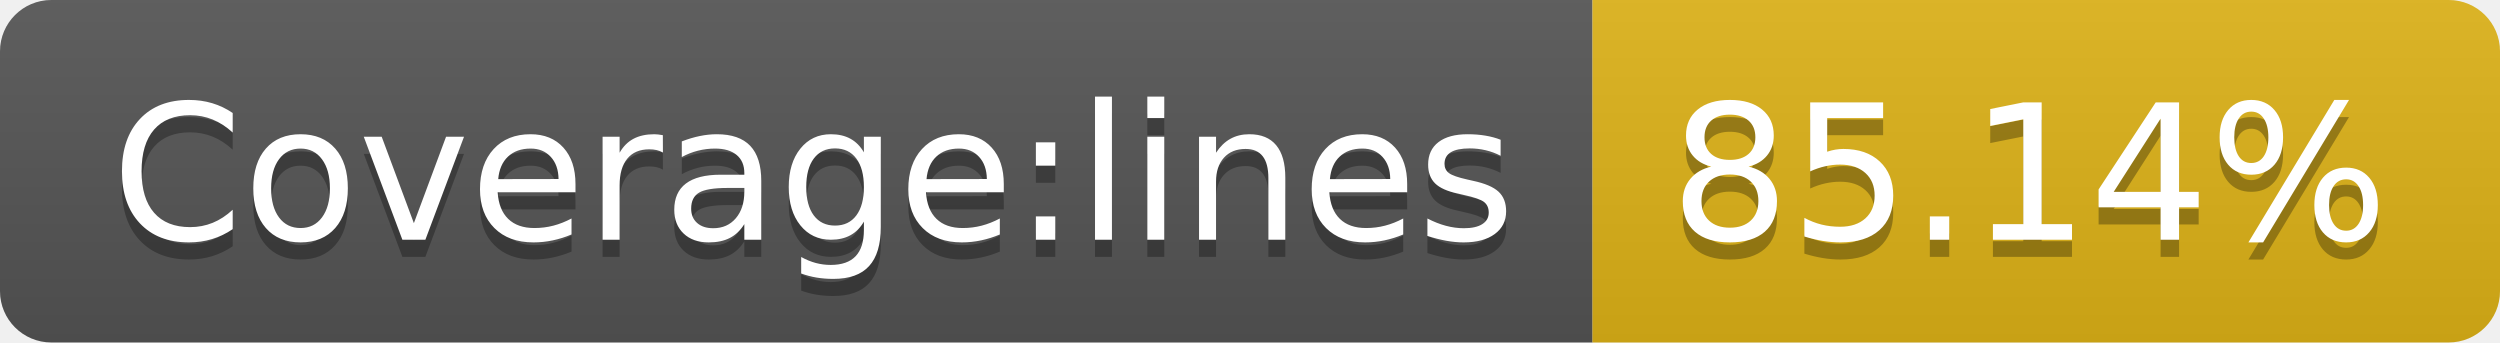
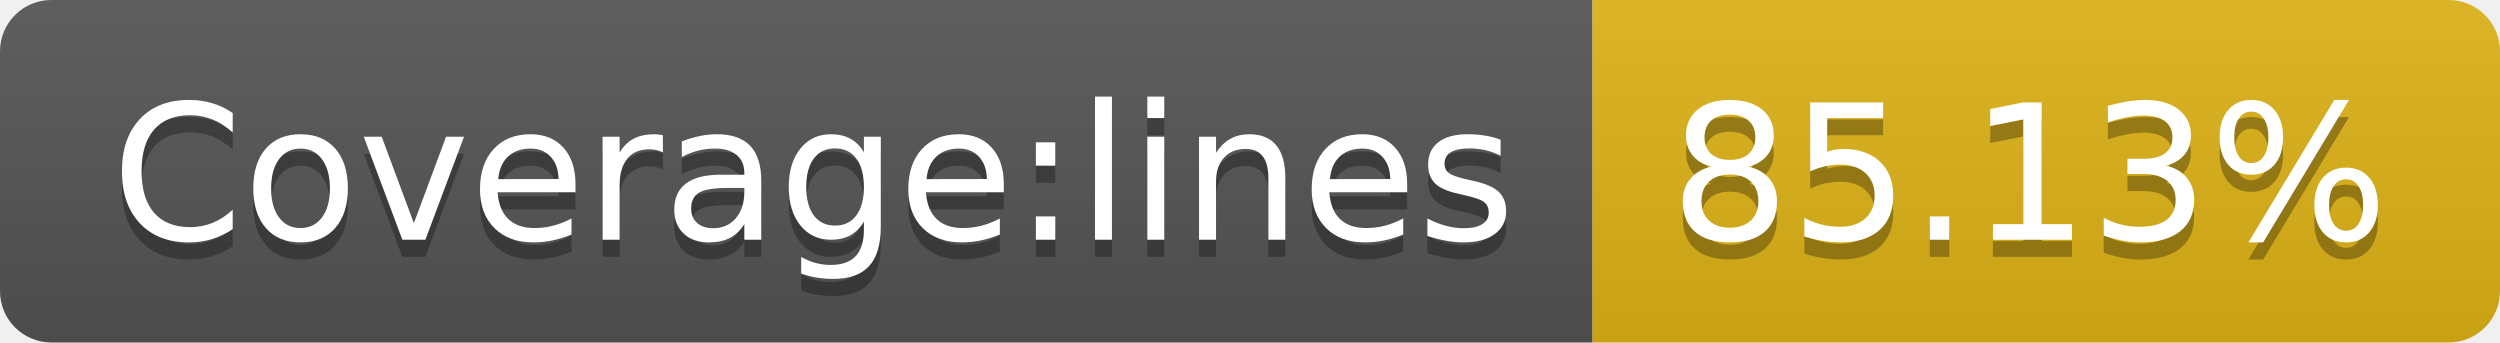
- <svg xmlns="http://www.w3.org/2000/svg" width="146" height="20" role="img" aria-label="Coverage:lines: 85.14%">
+ <svg xmlns="http://www.w3.org/2000/svg" width="146" height="20" role="img" aria-label="Coverage:lines: 85.13%">
  <linearGradient id="s" x2="0" y2="100%">
    <stop offset="0" stop-color="#bbb" stop-opacity=".1" />
    <stop offset="1" stop-opacity=".1" />
  </linearGradient>
  <clipPath id="r">
    <rect width="146" height="20" rx="3" fill="#fff" />
  </clipPath>
  <g clip-path="url(#r)">
    <rect width="93" height="20" fill="#555" />
    <rect x="93" width="53" height="20" fill="#dfb317" />
    <rect width="146" height="20" fill="url(#s)" />
  </g>
  <g fill="#fff" text-anchor="middle" font-family="Verdana,Geneva,DejaVu Sans,sans-serif" text-rendering="geometricPrecision" font-size="110">
    <text aria-hidden="true" x="475" y="150" fill="#010101" fill-opacity=".3" transform="scale(.1)" textLength="830">Coverage:lines</text>
    <text x="475" y="140" transform="scale(.1)" fill="#fff" textLength="830">Coverage:lines</text>
-     <text aria-hidden="true" x="1185" y="150" fill="#010101" fill-opacity=".3" transform="scale(.1)" textLength="430">85.14%</text>
-     <text x="1185" y="140" transform="scale(.1)" fill="#fff" textLength="430">85.14%</text>
+     <text aria-hidden="true" x="1185" y="150" fill="#010101" fill-opacity=".3" transform="scale(.1)" textLength="430">85.13%</text>
+     <text x="1185" y="140" transform="scale(.1)" fill="#fff" textLength="430">85.13%</text>
  </g>
</svg>
